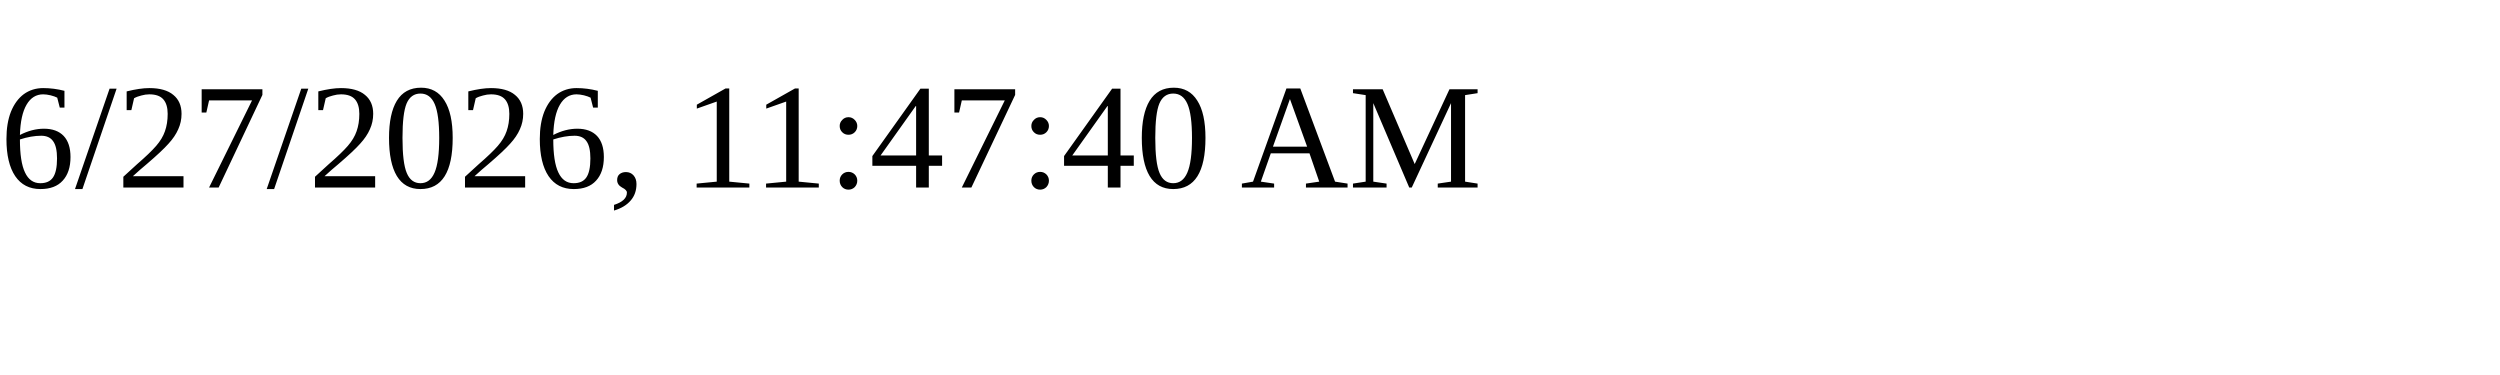
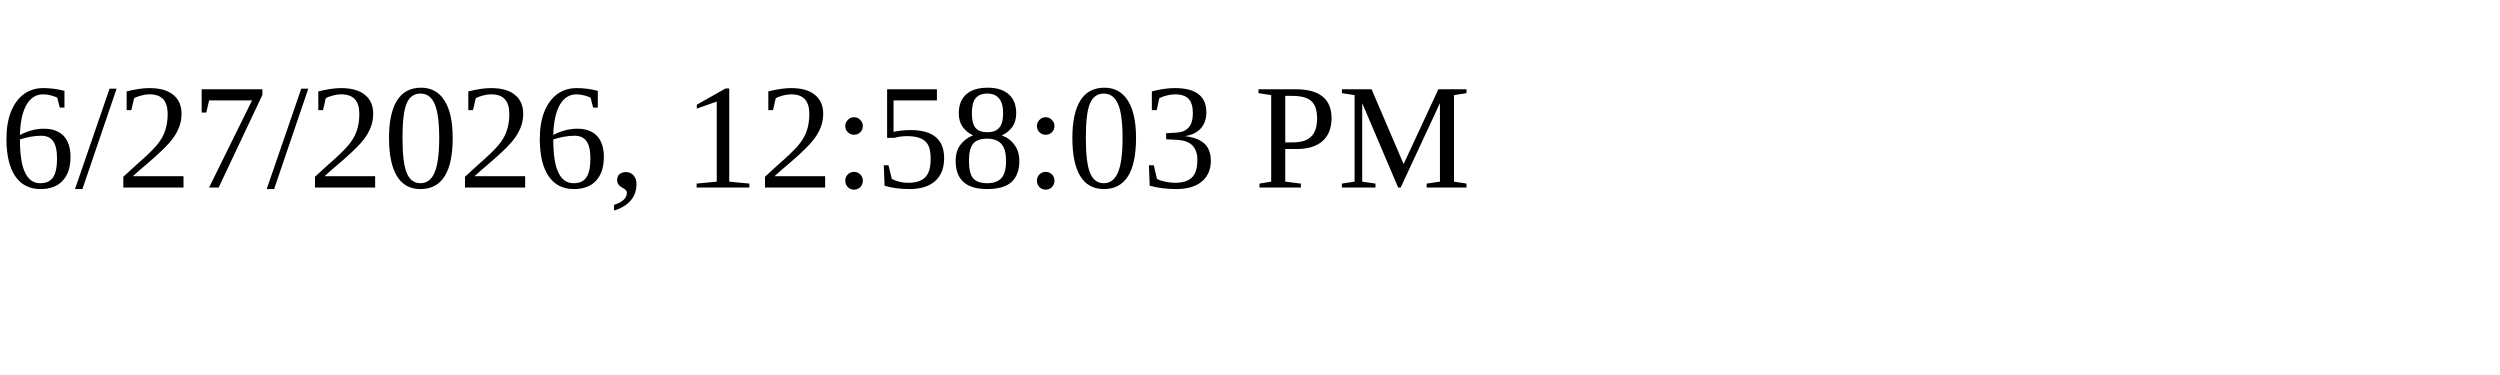
<svg xmlns="http://www.w3.org/2000/svg" height="30" width="200">
-   <text x="0" y="15">6/27/2026, 11:47:40 AM</text>
+   <text x="0" y="15">6/27/2026, 12:58:03 PM</text>
</svg>
